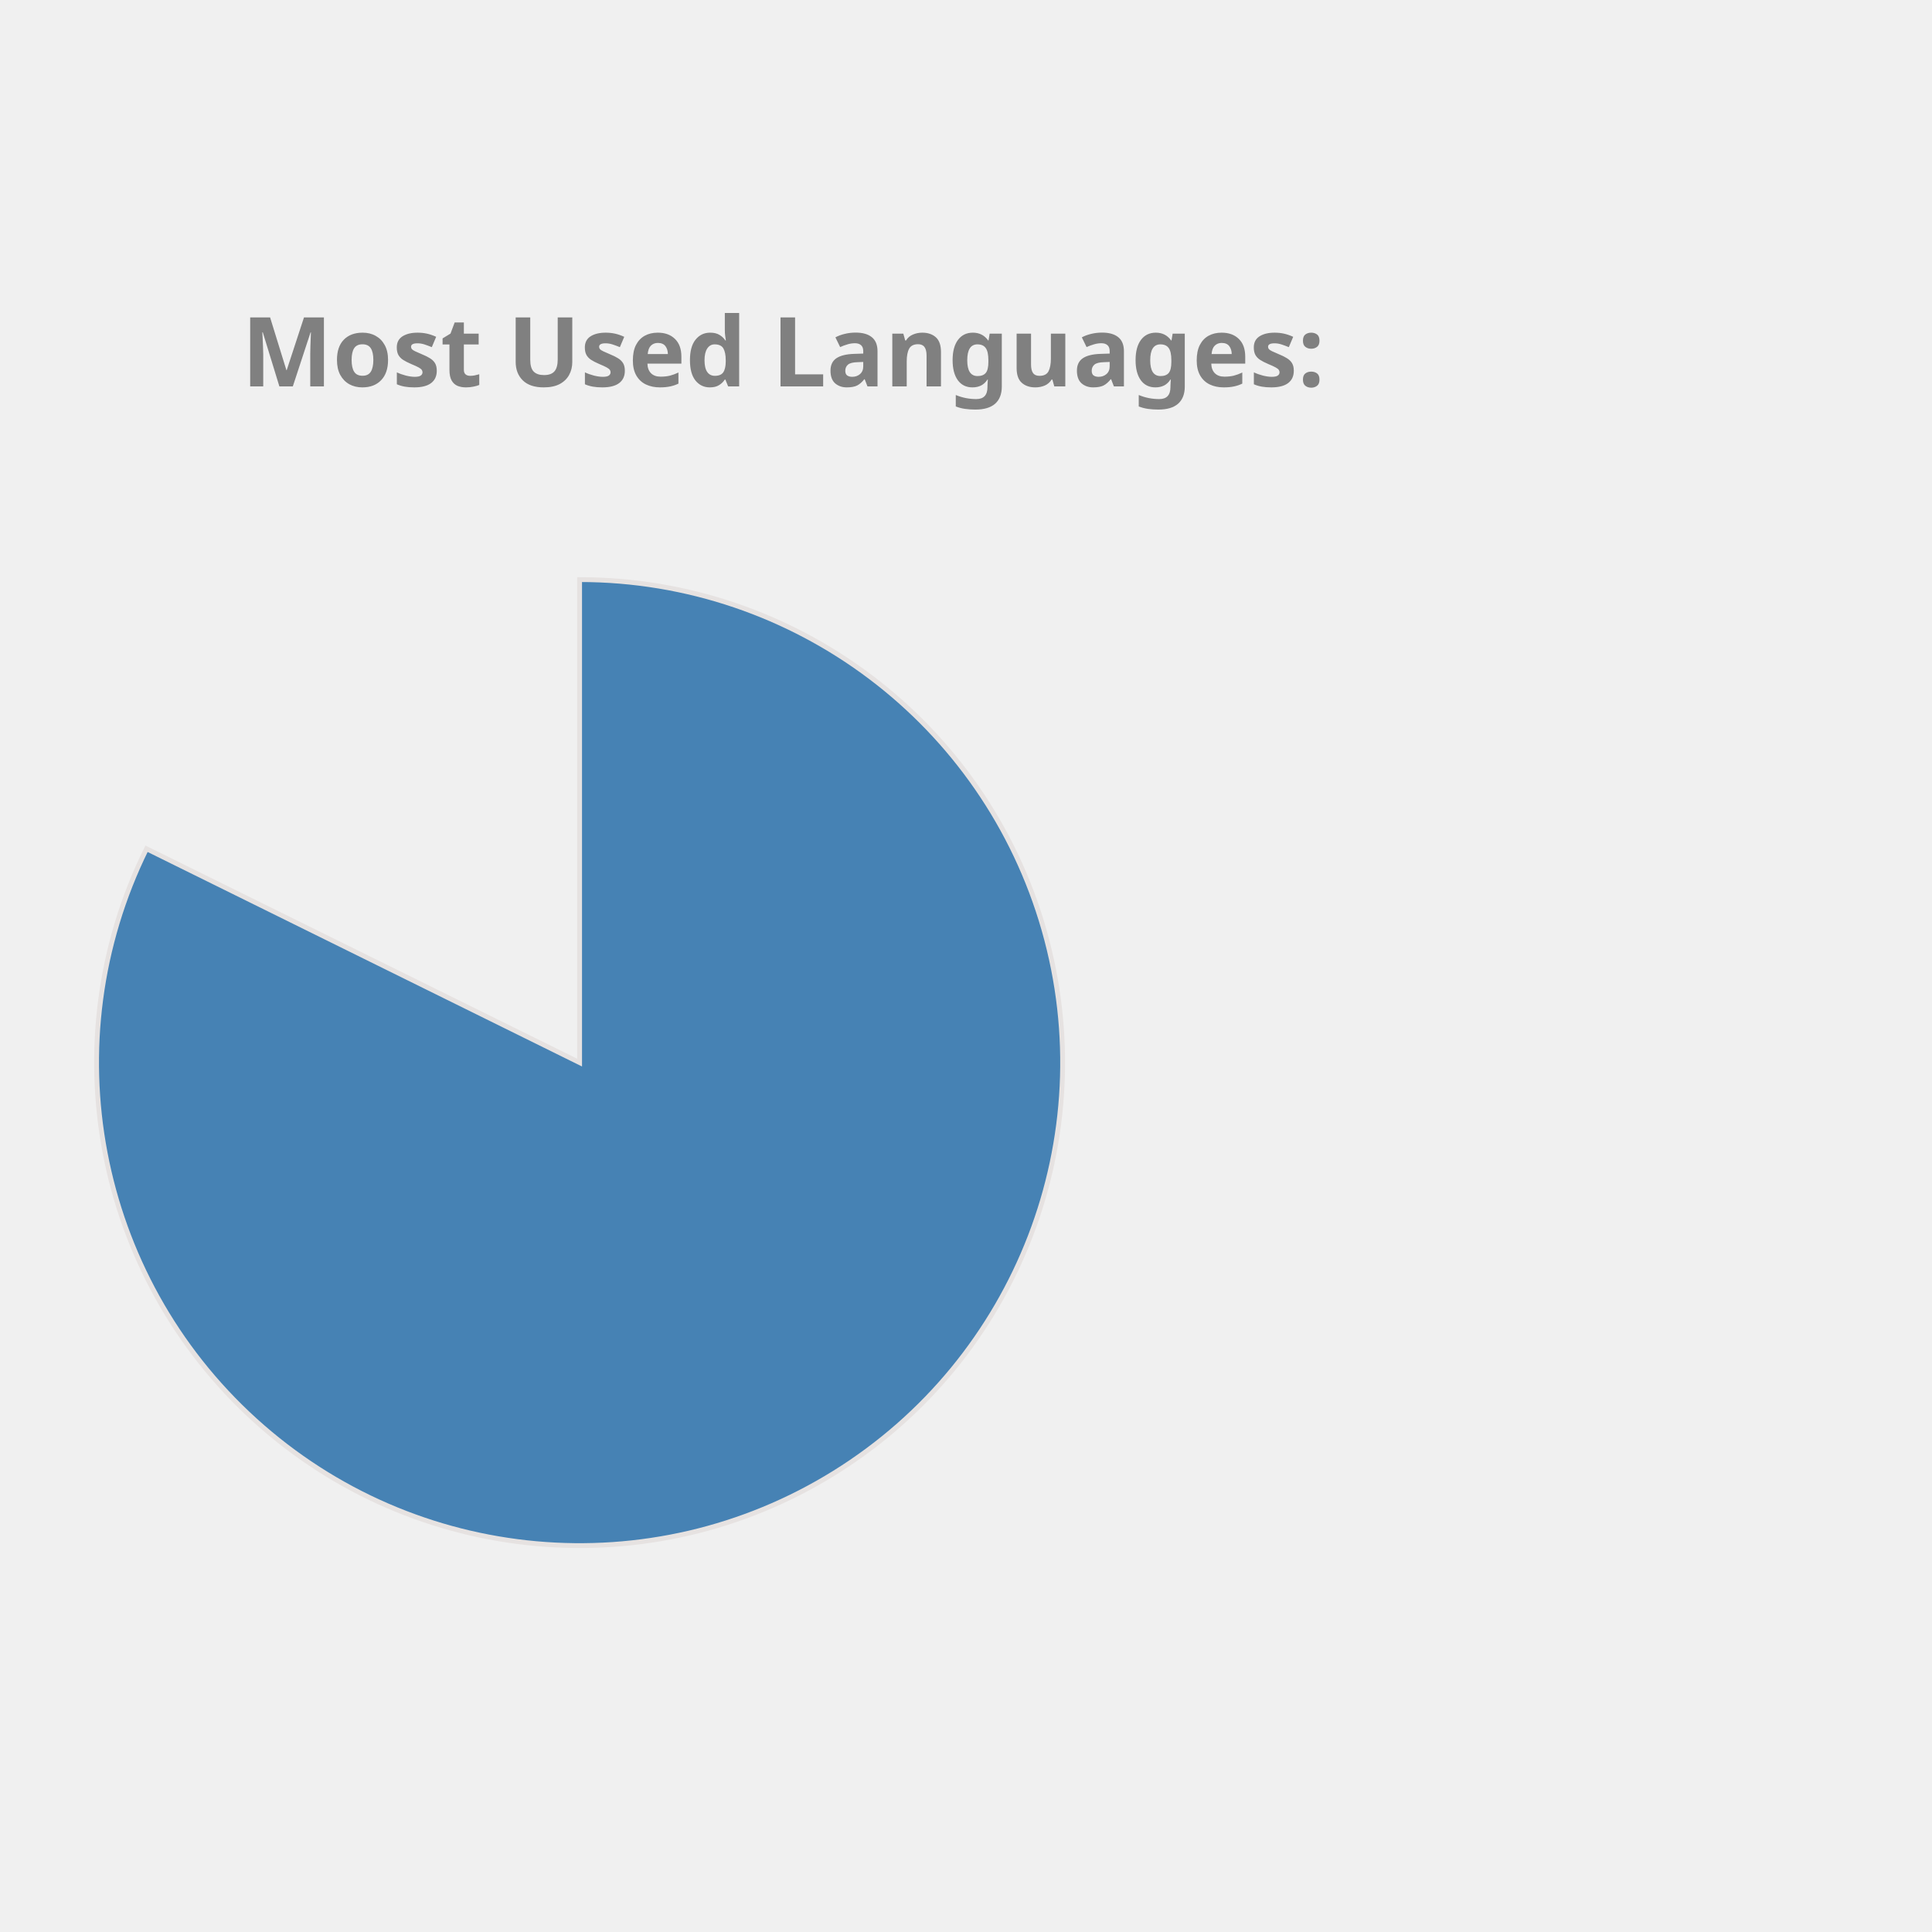
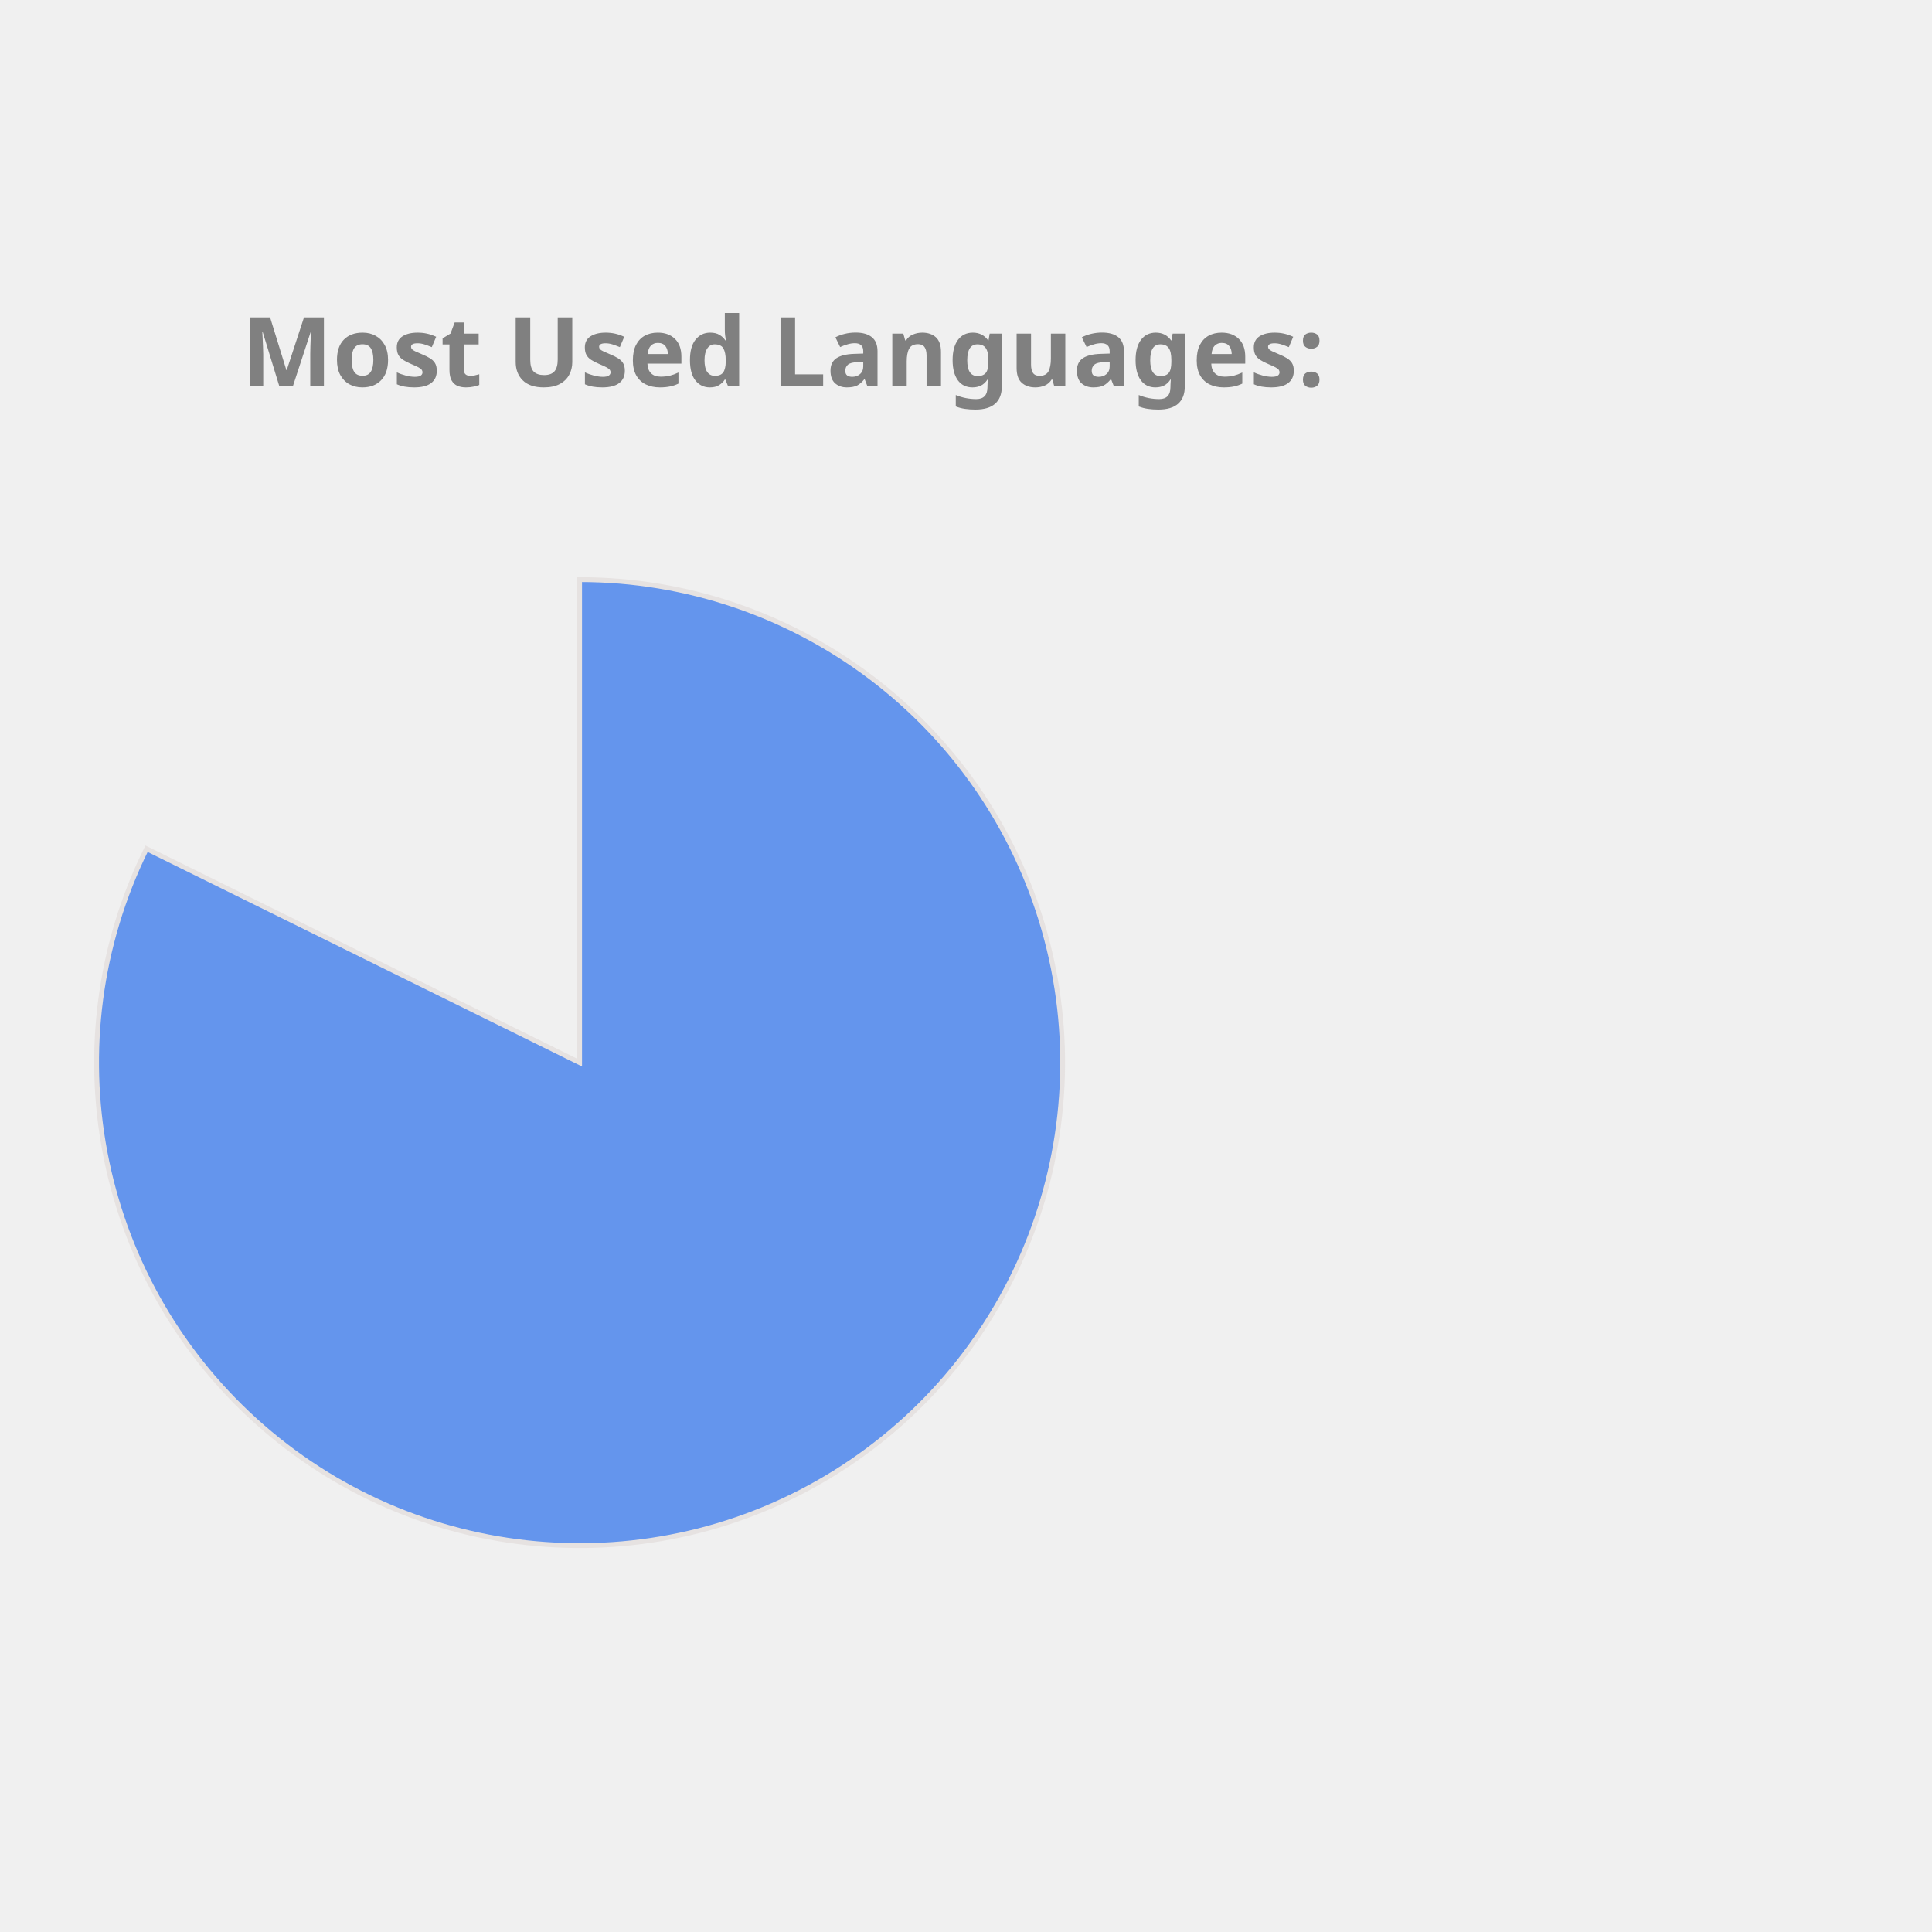
<svg xmlns="http://www.w3.org/2000/svg" height="350px" width="350px" viewBox="0 0 400 400">
  <style> 
        .label {
                font: bold 20px sans-serif;
                color: #404040;
                -webkit-text-stroke: 1px white;
        }

        path {
                stroke: #E6E2E1;
                stroke-width: 1px;
                transform: translate(60px, 100px);
        }

        .path_1 {
                animation: fadeIn 5s linear forwards;
        }

        .path_2 {
                transform: scale(0);
                animation: fadeIn 5s linear forwards 5s;
        }


        
        .path_3 {
                transform: scale(0);
                animation: fadeIn 5s linear forwards 10s;
        }


        .path_4 {
                transform: scale(0);
                animation: fadeIn 5s linear forwards 15s;
        }

        .path_5 {
                transform: scale(0);
                animation: fadeIn 5s linear forwards 20s;
        }

        .path_6 {
                transform: scale(0);
                animation: fadeIn 5s linear forwards 25s;
        }

        .path_7 {
                transform: scale(0);
                animation: fadeIn 5s linear forwards 30s;
        }

        .path_8 {
                transform: scale(0);
                animation: fadeIn 5s linear forwards 35s;
        }

        .path_9 {
                transform: scale(0);
                animation: fadeIn 5s linear forwards 40s;
        }

        .path_10 {
                transform: scale(0);
                animation: fadeIn 5s linear forwards 45s;
        }

        @keyframes fadeIn {
                0% {                        
                        transform: translate(250px, 300px) rotate(0deg) scale(0);
                        
                }
                50% {
                        transform: translate(150px, 220px) rotate(180deg) scale(0.5);
                        
                }
                
                100% {
                        transform: translate(60px, 120px) rotate(360deg) scale(1);
                        
                }
        }
        .txt_1 {
                opacity: 0;
                animation: txtShow 5s linear forwards 0s;
        }

        .txt_2 {
                opacity: 0;
                animation: txtShow 5s linear forwards 5s;
        }

        .txt_3 {
                opacity: 0;
                animation: txtShow 5s linear forwards 10s;
        }

        .txt_4 {
                opacity: 0;
                animation: txtShow 5s linear forwards 15s;
        }

        .txt_5 {
                opacity: 0;
                animation: txtShow 5s linear forwards 20s;
        }

        .txt_6 {
                opacity: 0;
                animation: txtShow 5s linear forwards 25s;
        }

        .txt_7 {
                opacity: 0;
                animation: txtShow 5s linear forwards 30s;
        }

        .txt_8 {
                opacity: 0;
                animation: txtShow 5s linear forwards 35s;
        }

        .txt_9 {
                opacity: 0;
                animation: txtShow 5s linear forwards 40s;
        }

        .txt_10 {
                opacity: 0;
                animation: txtShow 5s linear forwards 45s;
        }

        @keyframes txtShow {
                0% {                        
                        opacity: 0;
                        transform: translate(0px, 0px) scale(0);
                }
                100% {
                        opacity: 1;
                        transform: translate(0px, 0px) scale(1);
                        
                }
        }
</style>
-   <path class="path_1" d="M 60,120 L 60,20 A 100,100 0 1 1 -29.664,75.724 Z" fill="SteelBlue" stroke="#fff" stroke-width="2" />
-   <text class="txt_1" x="260" y="150" fill="SteelBlue" stroke="SteelBlue" stroke-width="1">Jupyter Notebook</text>
-   <path class="path_2" d="M 60,120 L -29.664,75.724 A 100,100 0 0 1 -7.995,46.674 Z" fill="Coral" stroke="#fff" stroke-width="2" />
-   <text class="txt_2" x="260" y="170" fill="Coral" stroke="Coral" stroke-width="1">C++</text>
-   <path class="path_3" d="M 60,120 L -7.995,46.674 A 100,100 0 0 1 17.991,29.252 Z" fill="Pink" stroke="#fff" stroke-width="2" />
-   <text class="txt_3" x="260" y="190" fill="Pink" stroke="Pink" stroke-width="1">JavaScript</text>
-   <path class="path_4" d="M 60,120 L 17.991,29.252 A 100,100 0 0 1 38.186,22.408 Z" fill="RoyalBlue" stroke="#fff" stroke-width="2" />
-   <text class="txt_4" x="260" y="210" fill="RoyalBlue" stroke="RoyalBlue" stroke-width="1">Python</text>
-   <path class="path_5" d="M 60,120 L 38.186,22.408 A 100,100 0 0 1 47.467,20.789 Z" fill="Tan" stroke="#fff" stroke-width="2" />
-   <text class="txt_5" x="260" y="230" fill="Tan" stroke="Tan" stroke-width="1">Java</text>
-   <path class="path_6" d="M 60,120 L 47.467,20.789 A 100,100 0 0 1 54.348,20.16 Z" fill="Orange" stroke="#fff" stroke-width="2" />
-   <text class="txt_6" x="260" y="250" fill="Orange" stroke="Orange" stroke-width="1">C</text>
-   <path class="path_7" d="M 60,120 L 54.348,20.16 A 100,100 0 0 1 56.859,20.049 Z" fill="Gold" stroke="#fff" stroke-width="2" />
-   <text class="txt_7" x="260" y="270" fill="Gold" stroke="Gold" stroke-width="1">HTML</text>
-   <path class="path_8" d="M 60,120 L 56.859,20.049 A 100,100 0 0 1 58.743,20.008 Z" fill="Tomato" stroke="#fff" stroke-width="2" />
-   <text class="txt_8" x="260" y="290" fill="Tomato" stroke="Tomato" stroke-width="1">Shell</text>
-   <path class="path_9" d="M 60,120 L 58.743,20.008 A 100,100 0 0 1 59.372,20.002 Z" fill="Chocolate" stroke="#fff" stroke-width="2" />
-   <text class="txt_9" x="260" y="310" fill="Chocolate" stroke="Chocolate" stroke-width="1">SCSS</text>
-   <path class="path_10" d="M 60,120 L 59.372,20.002 A 100,100 0 0 1 60,20 Z" fill="DodgerBlue" stroke="#fff" stroke-width="2" />
-   <text class="txt_10" x="260" y="330" fill="DodgerBlue" stroke="DodgerBlue" stroke-width="1">CSS</text>
+   <path class="path_1" d="M 60,120 L 60,20 A 100,100 0 1 1 -29.664,75.724 Z" fill="CornflowerBlue" stroke="#fff" stroke-width="2" />
+   <text class="txt_1" x="260" y="150" fill="CornflowerBlue" stroke="CornflowerBlue" stroke-width="1">Jupyter Notebook</text>
+   <path class="path_2" d="M 60,120 L -29.664,75.724 A 100,100 0 0 1 -7.995,46.674 Z" fill="LightSeaGreen" stroke="#fff" stroke-width="2" />
+   <text class="txt_2" x="260" y="170" fill="LightSeaGreen" stroke="LightSeaGreen" stroke-width="1">C++</text>
+   <path class="path_3" d="M 60,120 L -7.995,46.674 A 100,100 0 0 1 17.991,29.252 Z" fill="MediumAquaMarine" stroke="#fff" stroke-width="2" />
+   <text class="txt_3" x="260" y="190" fill="MediumAquaMarine" stroke="MediumAquaMarine" stroke-width="1">JavaScript</text>
+   <path class="path_4" d="M 60,120 L 17.991,29.252 A 100,100 0 0 1 38.186,22.408 Z" fill="Tomato" stroke="#fff" stroke-width="2" />
+   <text class="txt_4" x="260" y="210" fill="Tomato" stroke="Tomato" stroke-width="1">Python</text>
+   <path class="path_5" d="M 60,120 L 38.186,22.408 A 100,100 0 0 1 47.467,20.789 Z" fill="Pink" stroke="#fff" stroke-width="2" />
+   <text class="txt_5" x="260" y="230" fill="Pink" stroke="Pink" stroke-width="1">Java</text>
+   <path class="path_6" d="M 60,120 L 47.467,20.789 A 100,100 0 0 1 54.348,20.16 Z" fill="Salmon" stroke="#fff" stroke-width="2" />
+   <text class="txt_6" x="260" y="250" fill="Salmon" stroke="Salmon" stroke-width="1">C</text>
+   <path class="path_7" d="M 60,120 L 54.348,20.16 A 100,100 0 0 1 56.859,20.049 Z" fill="Chocolate" stroke="#fff" stroke-width="2" />
+   <text class="txt_7" x="260" y="270" fill="Chocolate" stroke="Chocolate" stroke-width="1">HTML</text>
+   <path class="path_8" d="M 60,120 L 56.859,20.049 A 100,100 0 0 1 58.743,20.008 Z" fill="Crimson" stroke="#fff" stroke-width="2" />
+   <text class="txt_8" x="260" y="290" fill="Crimson" stroke="Crimson" stroke-width="1">Shell</text>
+   <path class="path_9" d="M 60,120 L 58.743,20.008 A 100,100 0 0 1 59.372,20.002 Z" fill="RosyBrown" stroke="#fff" stroke-width="2" />
+   <text class="txt_9" x="260" y="310" fill="RosyBrown" stroke="RosyBrown" stroke-width="1">SCSS</text>
+   <path class="path_10" d="M 60,120 L 59.372,20.002 A 100,100 0 0 1 60,20 Z" fill="Tan" stroke="#fff" stroke-width="2" />
+   <text class="txt_10" x="260" y="330" fill="Tan" stroke="Tan" stroke-width="1">CSS</text>
  <g class="label">
    <text x="50" y="80" fill="grey">Most Used Languages:</text>
  </g>
</svg>
